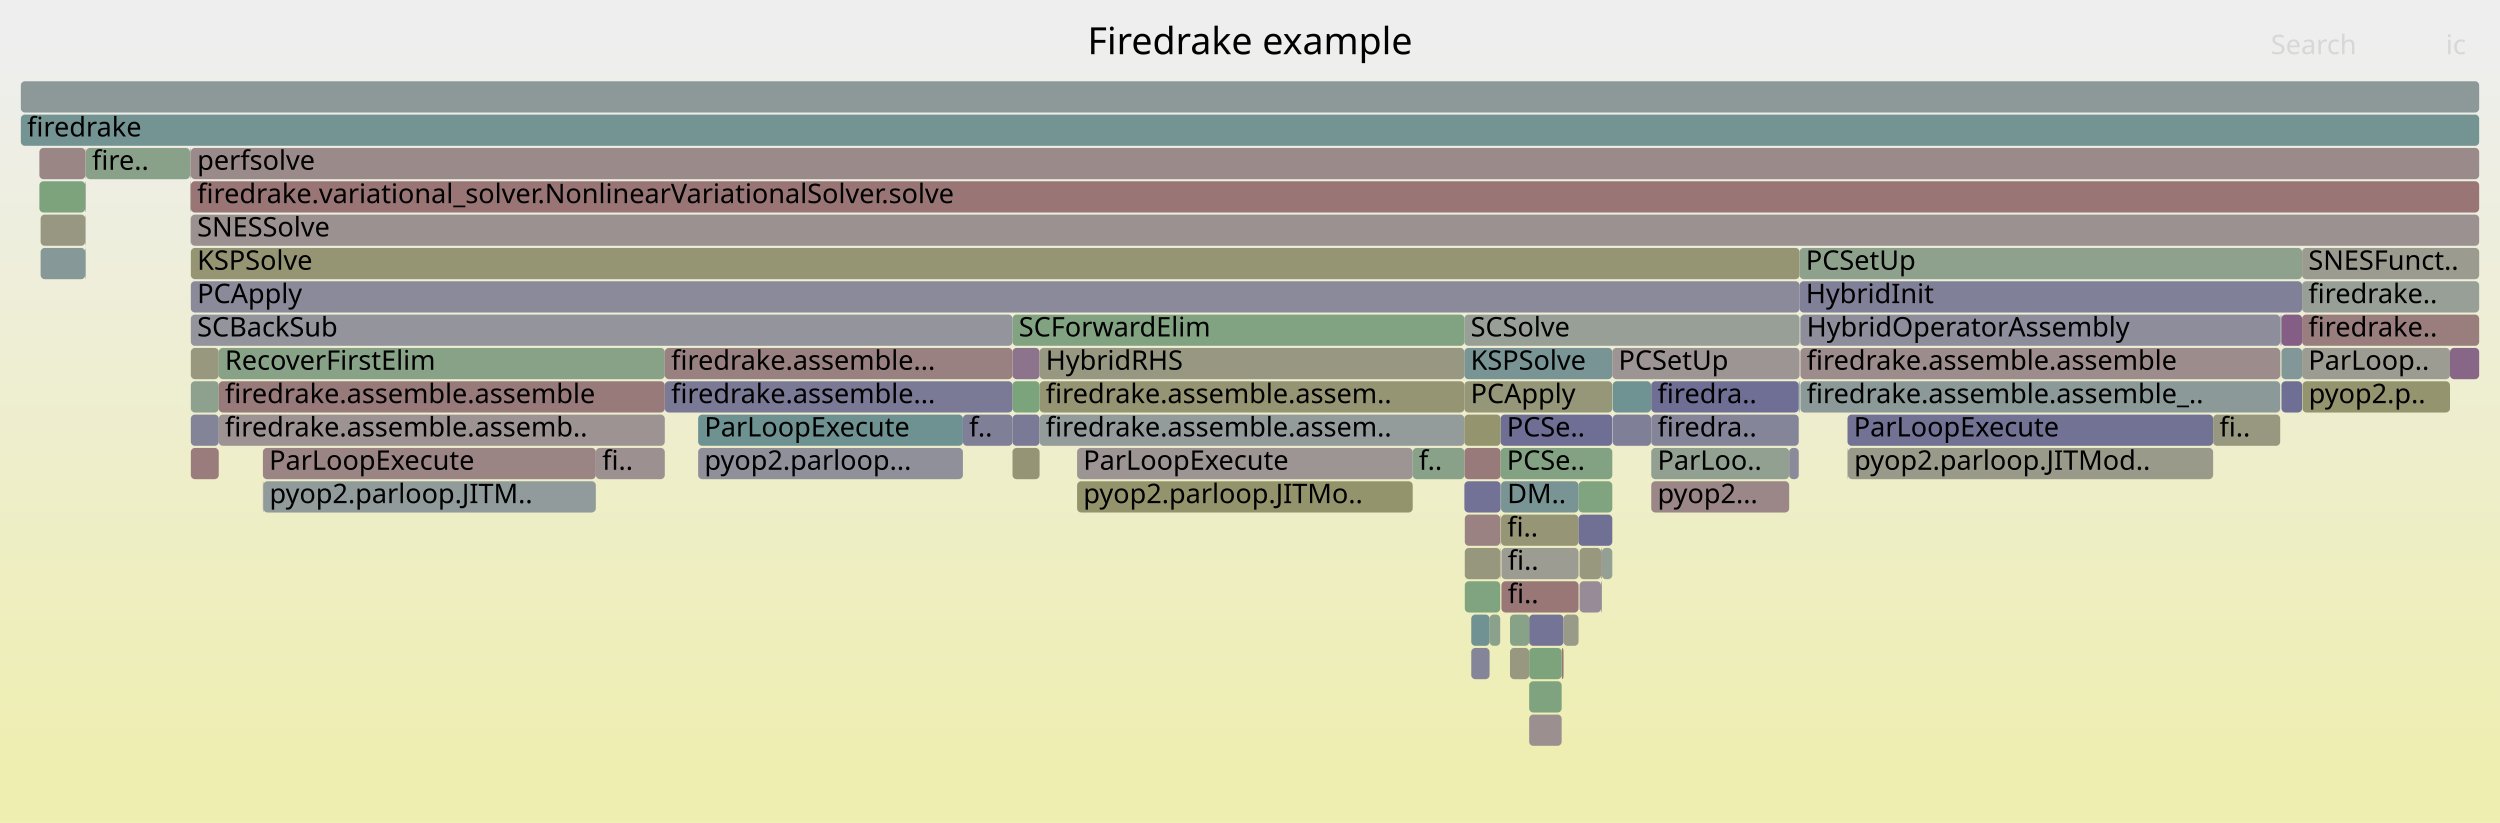
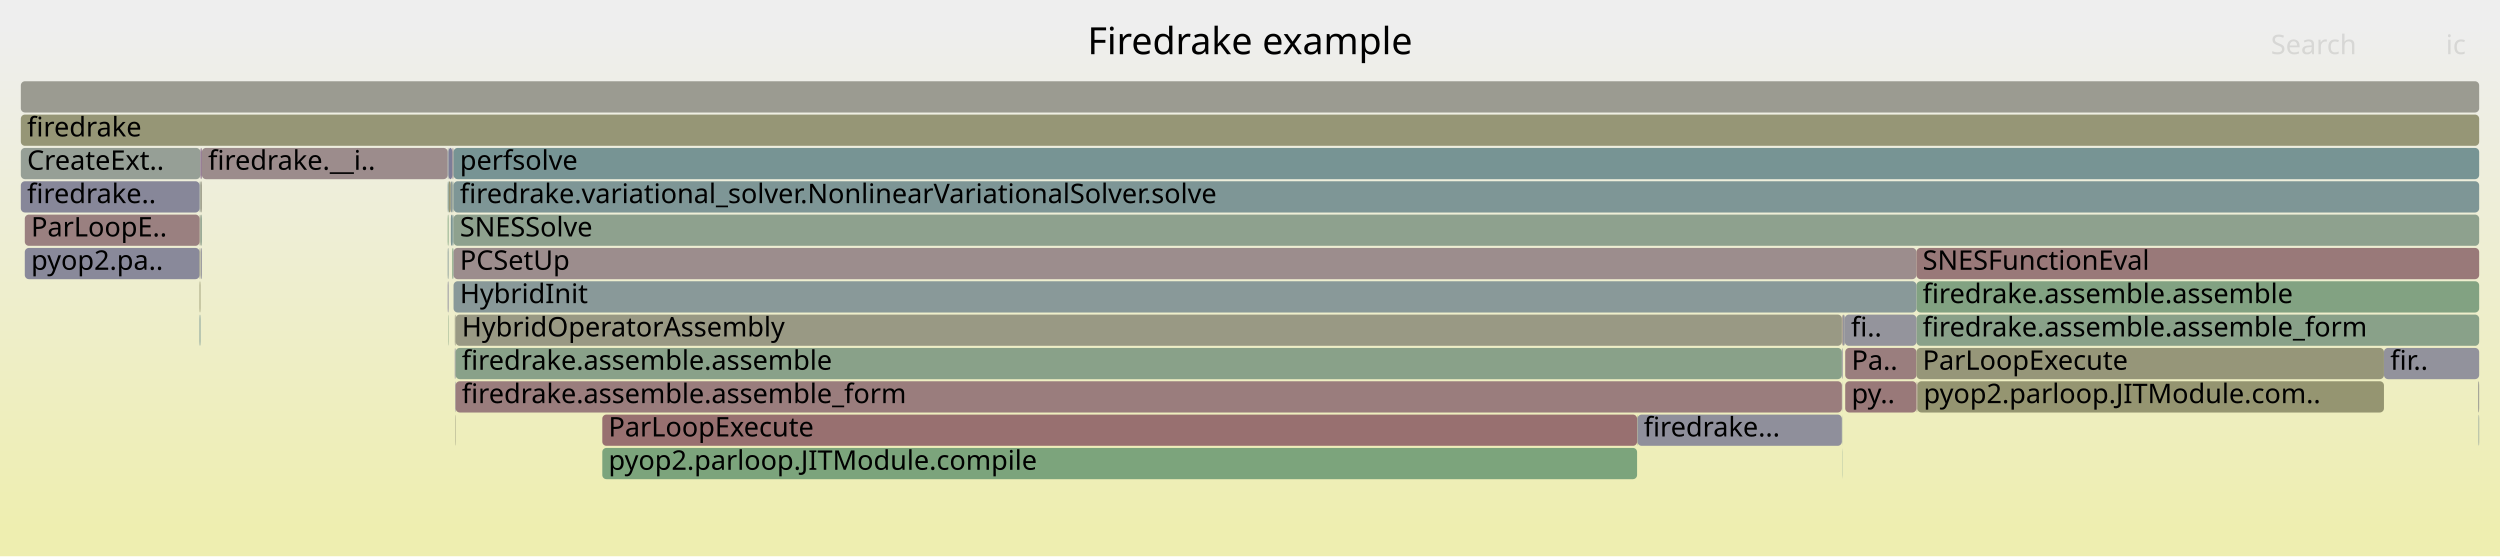
- <svg xmlns="http://www.w3.org/2000/svg" version="1.1" width="1200" height="395" viewBox="0 0 1200 395">
+ <svg xmlns="http://www.w3.org/2000/svg" version="1.1" width="1200" height="267" viewBox="0 0 1200 267">
  <defs>
    <linearGradient id="background" y1="0" y2="1" x1="0" x2="0">
      <stop stop-color="#eeeeee" offset="5%" />
      <stop stop-color="#eeeeb0" offset="95%" />
    </linearGradient>
  </defs>
  <style type="text/css">
	text { font-family:Verdana; font-size:13px; fill:rgb(0,0,0); }
	#search, #ignorecase { opacity:0.1; cursor:pointer; }
	#search:hover, #search.show, #ignorecase:hover, #ignorecase.show { opacity:1; }
	#subtitle { text-anchor:middle; font-color:rgb(160,160,160); }
	#title { text-anchor:middle; font-size:18px}
	#unzoom { cursor:pointer; }
	#frames &gt; *:hover { stroke:black; stroke-width:0.5; cursor:pointer; }
	.hide { display:none; }
	.parent { opacity:0.5; }
</style>
-   <rect x="0.0" y="0" width="1200.0" height="395.0" fill="url(#background)" />
+   <rect x="0.0" y="0" width="1200.0" height="267.0" fill="url(#background)" />
  <text id="title" x="600.00" y="26">Firedrake example</text>
-   <text id="details" x="10.00" y="377"> </text>
+   <text id="details" x="10.00" y="249"> </text>
  <text id="unzoom" x="10.00" y="26" class="hide">Reset Zoom</text>
  <text id="search" x="1090.00" y="26">Search</text>
  <text id="ignorecase" x="1174.00" y="26">ic</text>
-   <text id="matched" x="1090.00" y="377"> </text>
+   <text id="matched" x="1090.00" y="249"> </text>
  <g id="frames">
    <g>
-       <rect x="486.0" y="167" width="13.0" height="15.0" fill="rgb(141.429,115.537,141.429)" rx="2" ry="2" />
-       <text x="489.02" y="177.5" />
-     </g>
-     <g>
-       <rect x="1105.0" y="135" width="85.0" height="15.0" fill="rgb(150.584,159.207,150.584)" rx="2" ry="2" />
-       <text x="1108.02" y="145.5">firedrake..</text>
-     </g>
-     <g>
-       <rect x="499.0" y="167" width="203.9" height="15.0" fill="rgb(152.211,152.211,129.944)" rx="2" ry="2" />
-       <text x="501.96" y="177.5">HybridRHS</text>
-     </g>
-     <g>
-       <rect x="864.2" y="183" width="230.3" height="15.0" fill="rgb(140.145,153.371,153.371)" rx="2" ry="2" />
-       <text x="867.19" y="193.5">firedrake.assemble.assemble_..</text>
-     </g>
-     <g>
-       <rect x="40.9" y="87" width="0.1" height="15.0" fill="rgb(151.93,151.93,128.582)" rx="2" ry="2" />
-       <text x="43.89" y="97.5" />
-     </g>
-     <g>
-       <rect x="499.0" y="183" width="203.9" height="15.0" fill="rgb(149.049,149.049,114.623)" rx="2" ry="2" />
-       <text x="501.96" y="193.5">firedrake.assemble.assem..</text>
-     </g>
-     <g>
-       <rect x="41.0" y="71" width="0.2" height="15.0" fill="rgb(148.662,148.662,112.746)" rx="2" ry="2" />
-       <text x="44.01" y="81.5" />
-     </g>
-     <g>
-       <rect x="720.5" y="247" width="37.2" height="15.0" fill="rgb(149.911,149.911,118.799)" rx="2" ry="2" />
-       <text x="723.47" y="257.5">fi..</text>
-     </g>
-     <g>
-       <rect x="886.8" y="215" width="0.2" height="15.0" fill="rgb(142.888,142.888,155.075)" rx="2" ry="2" />
-       <text x="889.81" y="225.5" />
-     </g>
-     <g>
-       <rect x="91.2" y="71" width="0.3" height="15.0" fill="rgb(145.287,160.07,145.287)" rx="2" ry="2" />
-       <text x="94.21" y="81.5" />
-     </g>
-     <g>
-       <rect x="702.9" y="183" width="71.0" height="15.0" fill="rgb(150.337,150.337,120.862)" rx="2" ry="2" />
-       <text x="705.89" y="193.5">PCApply</text>
-     </g>
-     <g>
-       <rect x="91.6" y="183" width="13.4" height="15.0" fill="rgb(142.422,160.536,142.422)" rx="2" ry="2" />
-       <text x="94.65" y="193.5" />
-     </g>
-     <g>
-       <rect x="1094.5" y="151" width="0.2" height="15.0" fill="rgb(145.931,145.931,155.664)" rx="2" ry="2" />
-       <text x="1097.54" y="161.5" />
-     </g>
-     <g>
-       <rect x="720.7" y="263" width="37.0" height="15.0" fill="rgb(155.505,155.505,145.91)" rx="2" ry="2" />
-       <text x="723.72" y="273.5">fi..</text>
-     </g>
-     <g>
-       <rect x="105.0" y="167" width="214.1" height="15.0" fill="rgb(134.599,161.81,134.599)" rx="2" ry="2" />
-       <text x="107.97" y="177.5">RecoverFirstElim</text>
-     </g>
-     <g>
-       <rect x="486.0" y="183" width="13.0" height="15.0" fill="rgb(124.066,163.524,124.066)" rx="2" ry="2" />
-       <text x="489.02" y="193.5" />
-     </g>
-     <g>
-       <rect x="91.6" y="119" width="772.2" height="15.0" fill="rgb(149.371,149.371,116.182)" rx="2" ry="2" />
-       <text x="94.65" y="129.5">KSPSolve</text>
-     </g>
-     <g>
-       <rect x="887.0" y="215" width="175.3" height="15.0" fill="rgb(154.06,154.06,138.906)" rx="2" ry="2" />
-       <text x="889.99" y="225.5">pyop2.parloop.JITMod..</text>
-     </g>
-     <g>
-       <rect x="768.9" y="263" width="5.0" height="15.0" fill="rgb(146.682,159.842,146.682)" rx="2" ry="2" />
-       <text x="771.89" y="273.5" />
-     </g>
-     <g>
-       <rect x="720.1" y="247" width="0.2" height="15.0" fill="rgb(147.845,147.845,108.786)" rx="2" ry="2" />
-       <text x="723.11" y="257.5" />
-     </g>
-     <g>
-       <rect x="774.1" y="199" width="18.4" height="15.0" fill="rgb(127.417,127.417,152.081)" rx="2" ry="2" />
-       <text x="777.05" y="209.5" />
-     </g>
-     <g>
-       <rect x="720.1" y="263" width="0.2" height="15.0" fill="rgb(146.056,146.056,155.688)" rx="2" ry="2" />
-       <text x="723.11" y="273.5" />
-     </g>
-     <g>
-       <rect x="749.6" y="311" width="0.9" height="15.0" fill="rgb(152.556,116.26,116.26)" rx="2" ry="2" />
-       <text x="752.59" y="321.5" />
-     </g>
-     <g>
-       <rect x="703.1" y="279" width="17.0" height="15.0" fill="rgb(127.701,162.932,127.701)" rx="2" ry="2" />
-       <text x="706.05" y="289.5" />
-     </g>
-     <g>
-       <rect x="91.2" y="87" width="0.2" height="15.0" fill="rgb(156.35,145.351,145.351)" rx="2" ry="2" />
-       <text x="94.21" y="97.5" />
-     </g>
-     <g>
-       <rect x="768.5" y="279" width="0.4" height="15.0" fill="rgb(138.787,138.787,154.281)" rx="2" ry="2" />
-       <text x="771.48" y="289.5" />
-     </g>
-     <g>
-       <rect x="734.0" y="295" width="16.5" height="15.0" fill="rgb(115.553,115.553,149.785)" rx="2" ry="2" />
-       <text x="736.95" y="305.5" />
-     </g>
-     <g>
-       <rect x="10.0" y="39" width="1180.0" height="15.0" fill="rgb(140.636,153.498,153.498)" rx="2" ry="2" />
+       <rect x="95.8" y="103" width="0.4" height="15.0" fill="rgb(150.816,150.816,123.185)" rx="2" ry="2" />
+       <text x="98.83" y="113.5" />
+     </g>
+     <g>
+       <rect x="10.0" y="55" width="1180.0" height="15.0" fill="rgb(149.692,149.692,117.738)" rx="2" ry="2" />
+       <text x="13.00" y="65.5">firedrake</text>
+     </g>
+     <g>
+       <rect x="216.4" y="103" width="0.7" height="15.0" fill="rgb(124.074,149.204,149.204)" rx="2" ry="2" />
+       <text x="219.36" y="113.5" />
+     </g>
+     <g>
+       <rect x="289.1" y="199" width="496.7" height="15.0" fill="rgb(152.061,112.466,112.466)" rx="2" ry="2" />
+       <text x="292.07" y="209.5">ParLoopExecute</text>
+     </g>
+     <g>
+       <rect x="217.1" y="71" width="0.6" height="15.0" fill="rgb(155.464,138.561,138.561)" rx="2" ry="2" />
+       <text x="220.12" y="81.5" />
+     </g>
+     <g>
+       <rect x="885.7" y="167" width="34.2" height="15.0" fill="rgb(153.891,126.496,126.496)" rx="2" ry="2" />
+       <text x="888.73" y="177.5">Pa..</text>
+     </g>
+     <g>
+       <rect x="11.9" y="119" width="83.9" height="15.0" fill="rgb(137.276,137.276,153.989)" rx="2" ry="2" />
+       <text x="14.92" y="129.5">pyop2.pa..</text>
+     </g>
+     <g>
+       <rect x="218.3" y="167" width="0.2" height="15.0" fill="rgb(131.024,131.024,152.779)" rx="2" ry="2" />
+       <text x="221.30" y="177.5" />
+     </g>
+     <g>
+       <rect x="11.9" y="103" width="83.9" height="15.0" fill="rgb(154.097,128.076,128.076)" rx="2" ry="2" />
+       <text x="14.92" y="113.5">ParLoopE..</text>
+     </g>
+     <g>
+       <rect x="95.8" y="87" width="0.4" height="15.0" fill="rgb(145.49,160.036,145.49)" rx="2" ry="2" />
+       <text x="98.83" y="97.5" />
+     </g>
+     <g>
+       <rect x="217.1" y="103" width="0.6" height="15.0" fill="rgb(121.487,148.534,148.534)" rx="2" ry="2" />
+       <text x="220.12" y="113.5" />
+     </g>
+     <g>
+       <rect x="10.0" y="71" width="86.2" height="15.0" fill="rgb(150.336,159.248,150.336)" rx="2" ry="2" />
+       <text x="13.00" y="81.5">CreateExt..</text>
+     </g>
+     <g>
+       <rect x="919.9" y="151" width="270.1" height="15.0" fill="rgb(137.497,161.338,137.497)" rx="2" ry="2" />
+       <text x="922.86" y="161.5">firedrake.assemble.assemble_form</text>
+     </g>
+     <g>
+       <rect x="215.3" y="87" width="1.1" height="15.0" fill="rgb(149.338,149.338,116.021)" rx="2" ry="2" />
+       <text x="218.33" y="97.5" />
+     </g>
+     <g>
+       <rect x="96.2" y="103" width="0.7" height="15.0" fill="rgb(142.148,160.581,142.148)" rx="2" ry="2" />
+       <text x="99.17" y="113.5" />
+     </g>
+     <g>
+       <rect x="217.1" y="87" width="0.6" height="15.0" fill="rgb(146.442,159.881,146.442)" rx="2" ry="2" />
+       <text x="220.12" y="97.5" />
+     </g>
+     <g>
+       <rect x="920.3" y="183" width="224.0" height="15.0" fill="rgb(148.769,148.769,113.266)" rx="2" ry="2" />
+       <text x="923.29" y="193.5">pyop2.parloop.JITModule.com..</text>
+     </g>
+     <g>
+       <rect x="217.7" y="119" width="702.2" height="15.0" fill="rgb(155.781,140.988,140.988)" rx="2" ry="2" />
+       <text x="220.73" y="129.5">PCSetUp</text>
+     </g>
+     <g>
+       <rect x="919.9" y="135" width="270.1" height="15.0" fill="rgb(130.377,162.497,130.377)" rx="2" ry="2" />
+       <text x="922.86" y="145.5">firedrake.assemble.assemble</text>
+     </g>
+     <g>
+       <rect x="885.7" y="183" width="34.2" height="15.0" fill="rgb(153.201,121.209,121.209)" rx="2" ry="2" />
+       <text x="888.73" y="193.5">py..</text>
+     </g>
+     <g>
+       <rect x="884.4" y="167" width="0.1" height="15.0" fill="rgb(146.171,127.688,146.171)" rx="2" ry="2" />
+       <text x="887.42" y="177.5" />
+     </g>
+     <g>
+       <rect x="10.0" y="87" width="85.8" height="15.0" fill="rgb(134.536,134.536,153.459)" rx="2" ry="2" />
+       <text x="13.00" y="97.5">firedrake..</text>
+     </g>
+     <g>
+       <rect x="785.8" y="199" width="0.2" height="15.0" fill="rgb(149.524,149.524,116.922)" rx="2" ry="2" />
+       <text x="788.85" y="209.5" />
+     </g>
+     <g>
+       <rect x="218.5" y="167" width="0.2" height="15.0" fill="rgb(128.932,128.932,152.374)" rx="2" ry="2" />
+       <text x="221.46" y="177.5" />
+     </g>
+     <g>
+       <rect x="218.7" y="167" width="665.4" height="15.0" fill="rgb(136.654,161.475,136.654)" rx="2" ry="2" />
+       <text x="221.67" y="177.5">firedrake.assemble.assemble</text>
+     </g>
+     <g>
+       <rect x="214.9" y="119" width="0.4" height="15.0" fill="rgb(131.775,151.201,151.201)" rx="2" ry="2" />
+       <text x="217.94" y="129.5" />
+     </g>
+     <g>
+       <rect x="96.9" y="71" width="118.0" height="15.0" fill="rgb(155.615,139.713,139.713)" rx="2" ry="2" />
+       <text x="99.89" y="81.5">firedrake.__i..</text>
+     </g>
+     <g>
+       <rect x="214.9" y="87" width="0.4" height="15.0" fill="rgb(116.254,147.177,147.177)" rx="2" ry="2" />
+       <text x="217.94" y="97.5" />
+     </g>
+     <g>
+       <rect x="10.0" y="39" width="1180.0" height="15.0" fill="rgb(155.303,155.303,144.928)" rx="2" ry="2" />
      <text x="13.00" y="49.5" />
    </g>
    <g>
-       <rect x="1105.0" y="151" width="85.0" height="15.0" fill="rgb(153.85,126.184,126.184)" rx="2" ry="2" />
-       <text x="1108.02" y="161.5">firedrake..</text>
-     </g>
-     <g>
-       <rect x="734.0" y="343" width="15.6" height="15.0" fill="rgb(156.066,143.172,143.172)" rx="2" ry="2" />
-       <text x="736.95" y="353.5" />
-     </g>
-     <g>
-       <rect x="702.9" y="151" width="160.9" height="15.0" fill="rgb(151.069,159.128,151.069)" rx="2" ry="2" />
-       <text x="705.89" y="161.5">SCSolve</text>
-     </g>
-     <g>
-       <rect x="792.6" y="199" width="70.8" height="15.0" fill="rgb(132.974,132.974,153.156)" rx="2" ry="2" />
-       <text x="795.61" y="209.5">firedra..</text>
-     </g>
-     <g>
-       <rect x="41.0" y="87" width="0.2" height="15.0" fill="rgb(115.353,115.353,149.746)" rx="2" ry="2" />
-       <text x="44.01" y="97.5" />
-     </g>
-     <g>
-       <rect x="1105.0" y="167" width="71.0" height="15.0" fill="rgb(155.509,155.509,145.927)" rx="2" ry="2" />
-       <text x="1108.02" y="177.5">ParLoop..</text>
-     </g>
-     <g>
-       <rect x="41.0" y="103" width="0.2" height="15.0" fill="rgb(143.998,160.279,143.998)" rx="2" ry="2" />
-       <text x="44.01" y="113.5" />
-     </g>
-     <g>
-       <rect x="734.0" y="327" width="15.6" height="15.0" fill="rgb(126.441,163.138,126.441)" rx="2" ry="2" />
-       <text x="736.95" y="337.5" />
-     </g>
-     <g>
-       <rect x="886.8" y="199" width="175.5" height="15.0" fill="rgb(113.617,113.617,149.41)" rx="2" ry="2" />
-       <text x="889.81" y="209.5">ParLoopExecute</text>
-     </g>
-     <g>
-       <rect x="18.9" y="87" width="22.0" height="15.0" fill="rgb(124.25,163.494,124.25)" rx="2" ry="2" />
-       <text x="21.90" y="97.5" />
-     </g>
-     <g>
-       <rect x="703.1" y="263" width="17.0" height="15.0" fill="rgb(151.209,151.209,125.091)" rx="2" ry="2" />
-       <text x="706.05" y="273.5" />
-     </g>
-     <g>
-       <rect x="10.0" y="55" width="1180.0" height="15.0" fill="rgb(115.553,146.995,146.995)" rx="2" ry="2" />
-       <text x="13.00" y="65.5">firedrake</text>
-     </g>
-     <g>
-       <rect x="41.2" y="71" width="50.0" height="15.0" fill="rgb(137.369,161.359,137.369)" rx="2" ry="2" />
-       <text x="44.18" y="81.5">fire..</text>
-     </g>
-     <g>
-       <rect x="1105.2" y="183" width="70.8" height="15.0" fill="rgb(148.175,148.175,110.386)" rx="2" ry="2" />
-       <text x="1108.16" y="193.5">pyop2.p..</text>
-     </g>
-     <g>
-       <rect x="91.4" y="87" width="0.1" height="15.0" fill="rgb(147.948,147.948,109.286)" rx="2" ry="2" />
-       <text x="94.37" y="97.5" />
-     </g>
-     <g>
-       <rect x="19.5" y="103" width="21.4" height="15.0" fill="rgb(152.202,152.202,129.903)" rx="2" ry="2" />
-       <text x="22.48" y="113.5" />
-     </g>
-     <g>
-       <rect x="517.0" y="215" width="161.1" height="15.0" fill="rgb(156.695,147.998,147.998)" rx="2" ry="2" />
-       <text x="519.98" y="225.5">ParLoopExecute</text>
-     </g>
-     <g>
-       <rect x="91.6" y="87" width="1098.4" height="15.0" fill="rgb(152.597,116.574,116.574)" rx="2" ry="2" />
-       <text x="94.65" y="97.5">firedrake.variational_solver.NonlinearVariationalSolver.solve</text>
-     </g>
-     <g>
-       <rect x="1062.3" y="199" width="32.2" height="15.0" fill="rgb(151.74,151.74,127.664)" rx="2" ry="2" />
-       <text x="1065.35" y="209.5">fi..</text>
-     </g>
-     <g>
-       <rect x="91.4" y="103" width="0.1" height="15.0" fill="rgb(155.03,135.23,135.23)" rx="2" ry="2" />
-       <text x="94.37" y="113.5" />
-     </g>
-     <g>
-       <rect x="1176.0" y="167" width="14.0" height="15.0" fill="rgb(136.102,101.886,136.102)" rx="2" ry="2" />
-       <text x="1179.02" y="177.5" />
-     </g>
-     <g>
-       <rect x="19.5" y="119" width="21.4" height="15.0" fill="rgb(135.399,152.14,152.14)" rx="2" ry="2" />
-       <text x="22.48" y="129.5" />
-     </g>
-     <g>
-       <rect x="486.0" y="215" width="13.0" height="15.0" fill="rgb(149.49,149.49,116.76)" rx="2" ry="2" />
-       <text x="489.02" y="225.5" />
-     </g>
-     <g>
-       <rect x="286.0" y="215" width="33.1" height="15.0" fill="rgb(156.172,143.987,143.987)" rx="2" ry="2" />
-       <text x="289.05" y="225.5">fi..</text>
-     </g>
-     <g>
-       <rect x="91.6" y="135" width="772.2" height="15.0" fill="rgb(138.337,138.337,154.194)" rx="2" ry="2" />
-       <text x="94.65" y="145.5">PCApply</text>
-     </g>
-     <g>
-       <rect x="105.0" y="199" width="214.1" height="15.0" fill="rgb(156.592,147.209,147.209)" rx="2" ry="2" />
-       <text x="107.97" y="209.5">firedrake.assemble.assemb..</text>
-     </g>
-     <g>
-       <rect x="715.0" y="295" width="5.1" height="15.0" fill="rgb(139.939,160.94,139.939)" rx="2" ry="2" />
-       <text x="718.04" y="305.5" />
-     </g>
-     <g>
-       <rect x="720.3" y="199" width="53.6" height="15.0" fill="rgb(111.48,111.48,148.996)" rx="2" ry="2" />
-       <text x="723.26" y="209.5">PCSe..</text>
-     </g>
-     <g>
-       <rect x="864.1" y="151" width="0.1" height="15.0" fill="rgb(143.991,143.991,155.289)" rx="2" ry="2" />
-       <text x="867.06" y="161.5" />
-     </g>
-     <g>
-       <rect x="319.1" y="183" width="166.9" height="15.0" fill="rgb(122.246,122.246,151.08)" rx="2" ry="2" />
-       <text x="322.14" y="193.5">firedrake.assemble...</text>
-     </g>
-     <g>
-       <rect x="768.5" y="263" width="0.4" height="15.0" fill="rgb(155.571,139.377,139.377)" rx="2" ry="2" />
-       <text x="771.48" y="273.5" />
-     </g>
-     <g>
-       <rect x="750.5" y="295" width="7.2" height="15.0" fill="rgb(153.653,153.653,136.936)" rx="2" ry="2" />
-       <text x="753.46" y="305.5" />
-     </g>
-     <g>
-       <rect x="1094.7" y="151" width="0.1" height="15.0" fill="rgb(156.326,145.166,145.166)" rx="2" ry="2" />
-       <text x="1097.66" y="161.5" />
-     </g>
-     <g>
-       <rect x="757.7" y="231" width="16.2" height="15.0" fill="rgb(128.235,162.846,128.235)" rx="2" ry="2" />
-       <text x="760.74" y="241.5" />
-     </g>
-     <g>
-       <rect x="706.2" y="311" width="8.8" height="15.0" fill="rgb(133.235,133.235,153.207)" rx="2" ry="2" />
-       <text x="709.20" y="321.5" />
-     </g>
-     <g>
-       <rect x="486.0" y="199" width="13.0" height="15.0" fill="rgb(122.392,122.392,151.108)" rx="2" ry="2" />
-       <text x="489.02" y="209.5" />
-     </g>
-     <g>
-       <rect x="18.9" y="71" width="22.1" height="15.0" fill="rgb(154.819,133.612,133.612)" rx="2" ry="2" />
-       <text x="21.90" y="81.5" />
-     </g>
-     <g>
-       <rect x="792.6" y="215" width="66.2" height="15.0" fill="rgb(146.155,159.928,146.155)" rx="2" ry="2" />
-       <text x="795.61" y="225.5">ParLoo..</text>
-     </g>
-     <g>
-       <rect x="1095.1" y="167" width="9.9" height="15.0" fill="rgb(129.971,150.733,150.733)" rx="2" ry="2" />
-       <text x="1098.10" y="177.5" />
-     </g>
-     <g>
-       <rect x="335.1" y="199" width="127.1" height="15.0" fill="rgb(110.109,145.584,145.584)" rx="2" ry="2" />
-       <text x="338.12" y="209.5">ParLoopExecute</text>
-     </g>
-     <g>
-       <rect x="792.6" y="231" width="66.2" height="15.0" fill="rgb(155.062,135.476,135.476)" rx="2" ry="2" />
-       <text x="795.61" y="241.5">pyop2...</text>
-     </g>
-     <g>
-       <rect x="702.9" y="167" width="71.0" height="15.0" fill="rgb(119.952,148.136,148.136)" rx="2" ry="2" />
-       <text x="705.89" y="177.5">KSPSolve</text>
-     </g>
-     <g>
-       <rect x="702.9" y="231" width="17.4" height="15.0" fill="rgb(114.355,114.355,149.553)" rx="2" ry="2" />
-       <text x="705.89" y="241.5" />
-     </g>
-     <g>
-       <rect x="757.7" y="247" width="16.2" height="15.0" fill="rgb(112.179,112.179,149.131)" rx="2" ry="2" />
-       <text x="760.74" y="257.5" />
-     </g>
-     <g>
-       <rect x="863.4" y="183" width="0.4" height="15.0" fill="rgb(109.381,145.395,145.395)" rx="2" ry="2" />
-       <text x="866.41" y="193.5" />
-     </g>
-     <g>
-       <rect x="720.5" y="231" width="37.2" height="15.0" fill="rgb(120.756,148.344,148.344)" rx="2" ry="2" />
-       <text x="723.47" y="241.5">DM..</text>
-     </g>
-     <g>
-       <rect x="864.2" y="151" width="230.3" height="15.0" fill="rgb(141.093,141.093,154.728)" rx="2" ry="2" />
-       <text x="867.19" y="161.5">HybridOperatorAssembly</text>
-     </g>
-     <g>
-       <rect x="1094.8" y="151" width="0.3" height="15.0" fill="rgb(104.566,144.147,144.147)" rx="2" ry="2" />
-       <text x="1097.80" y="161.5" />
-     </g>
-     <g>
-       <rect x="702.9" y="215" width="17.4" height="15.0" fill="rgb(153.26,121.662,121.662)" rx="2" ry="2" />
-       <text x="705.89" y="225.5" />
-     </g>
-     <g>
-       <rect x="792.6" y="183" width="70.8" height="15.0" fill="rgb(111.381,111.381,148.977)" rx="2" ry="2" />
-       <text x="795.61" y="193.5">firedra..</text>
-     </g>
-     <g>
-       <rect x="126.2" y="231" width="0.2" height="15.0" fill="rgb(132.856,93.568,132.856)" rx="2" ry="2" />
-       <text x="129.19" y="241.5" />
-     </g>
-     <g>
-       <rect x="703.1" y="247" width="17.0" height="15.0" fill="rgb(154.315,129.746,129.746)" rx="2" ry="2" />
-       <text x="706.05" y="257.5" />
-     </g>
-     <g>
-       <rect x="858.8" y="215" width="4.6" height="15.0" fill="rgb(137.781,137.781,154.087)" rx="2" ry="2" />
-       <text x="861.76" y="225.5" />
-     </g>
-     <g>
-       <rect x="706.2" y="295" width="8.8" height="15.0" fill="rgb(111.584,145.966,145.966)" rx="2" ry="2" />
-       <text x="709.20" y="305.5" />
-     </g>
-     <g>
-       <rect x="126.2" y="215" width="159.8" height="15.0" fill="rgb(154.653,132.342,132.342)" rx="2" ry="2" />
-       <text x="129.19" y="225.5">ParLoopExecute</text>
-     </g>
-     <g>
-       <rect x="91.6" y="71" width="1098.4" height="15.0" fill="rgb(155.411,138.149,138.149)" rx="2" ry="2" />
-       <text x="94.65" y="81.5">perfsolve</text>
-     </g>
-     <g>
-       <rect x="758.2" y="279" width="10.3" height="15.0" fill="rgb(150.425,138.59,150.425)" rx="2" ry="2" />
-       <text x="761.20" y="289.5" />
-     </g>
-     <g>
-       <rect x="517.0" y="231" width="161.1" height="15.0" fill="rgb(147.698,147.698,108.074)" rx="2" ry="2" />
-       <text x="519.98" y="241.5">pyop2.parloop.JITMo..</text>
-     </g>
-     <g>
-       <rect x="724.8" y="295" width="9.2" height="15.0" fill="rgb(135.07,161.733,135.07)" rx="2" ry="2" />
-       <text x="727.80" y="305.5" />
-     </g>
-     <g>
-       <rect x="720.7" y="279" width="37.0" height="15.0" fill="rgb(152.927,119.106,119.106)" rx="2" ry="2" />
-       <text x="723.72" y="289.5">fi..</text>
-     </g>
-     <g>
-       <rect x="720.3" y="215" width="53.6" height="15.0" fill="rgb(130.881,162.415,130.881)" rx="2" ry="2" />
-       <text x="723.26" y="225.5">PCSe..</text>
-     </g>
-     <g>
-       <rect x="91.6" y="103" width="1098.4" height="15.0" fill="rgb(156.357,145.402,145.402)" rx="2" ry="2" />
-       <text x="94.65" y="113.5">SNESSolve</text>
-     </g>
-     <g>
-       <rect x="91.6" y="199" width="13.4" height="15.0" fill="rgb(132.31,132.31,153.028)" rx="2" ry="2" />
-       <text x="94.65" y="209.5" />
-     </g>
-     <g>
-       <rect x="499.0" y="199" width="203.9" height="15.0" fill="rgb(146.982,155.144,155.144)" rx="2" ry="2" />
-       <text x="501.96" y="209.5">firedrake.assemble.assem..</text>
-     </g>
-     <g>
-       <rect x="40.9" y="119" width="0.1" height="15.0" fill="rgb(133.037,133.037,153.168)" rx="2" ry="2" />
-       <text x="43.89" y="129.5" />
-     </g>
-     <g>
-       <rect x="126.4" y="231" width="159.6" height="15.0" fill="rgb(145.674,154.804,154.804)" rx="2" ry="2" />
-       <text x="129.35" y="241.5">pyop2.parloop.JITM..</text>
-     </g>
-     <g>
-       <rect x="335.1" y="215" width="127.1" height="15.0" fill="rgb(144.132,144.132,155.316)" rx="2" ry="2" />
-       <text x="338.12" y="225.5">pyop2.parloop...</text>
-     </g>
-     <g>
-       <rect x="863.8" y="135" width="241.2" height="15.0" fill="rgb(127.927,127.927,152.179)" rx="2" ry="2" />
-       <text x="866.80" y="145.5">HybridInit</text>
-     </g>
-     <g>
-       <rect x="319.1" y="167" width="166.9" height="15.0" fill="rgb(154.266,129.374,129.374)" rx="2" ry="2" />
-       <text x="322.14" y="177.5">firedrake.assemble...</text>
-     </g>
-     <g>
-       <rect x="462.2" y="199" width="23.8" height="15.0" fill="rgb(126.55,126.55,151.913)" rx="2" ry="2" />
-       <text x="465.18" y="209.5">f..</text>
-     </g>
-     <g>
-       <rect x="724.8" y="311" width="9.2" height="15.0" fill="rgb(152.087,152.087,129.346)" rx="2" ry="2" />
-       <text x="727.80" y="321.5" />
-     </g>
-     <g>
-       <rect x="678.1" y="215" width="24.8" height="15.0" fill="rgb(137.485,161.34,137.485)" rx="2" ry="2" />
-       <text x="681.06" y="225.5">f..</text>
-     </g>
-     <g>
-       <rect x="91.6" y="215" width="13.4" height="15.0" fill="rgb(153.615,124.379,124.379)" rx="2" ry="2" />
-       <text x="94.65" y="225.5" />
-     </g>
-     <g>
-       <rect x="758.2" y="263" width="10.3" height="15.0" fill="rgb(151.537,151.537,126.679)" rx="2" ry="2" />
-       <text x="761.20" y="273.5" />
-     </g>
-     <g>
-       <rect x="41.0" y="119" width="0.2" height="15.0" fill="rgb(113.195,146.384,146.384)" rx="2" ry="2" />
-       <text x="44.01" y="129.5" />
-     </g>
-     <g>
-       <rect x="1094.7" y="167" width="0.1" height="15.0" fill="rgb(134.666,161.799,134.666)" rx="2" ry="2" />
-       <text x="1097.66" y="177.5" />
-     </g>
-     <g>
-       <rect x="486.0" y="151" width="216.9" height="15.0" fill="rgb(129.711,162.605,129.711)" rx="2" ry="2" />
-       <text x="489.02" y="161.5">SCForwardElim</text>
-     </g>
-     <g>
-       <rect x="91.5" y="71" width="0.1" height="15.0" fill="rgb(152.564,116.324,116.324)" rx="2" ry="2" />
-       <text x="94.52" y="81.5" />
-     </g>
-     <g>
-       <rect x="773.9" y="167" width="89.9" height="15.0" fill="rgb(156.652,147.667,147.667)" rx="2" ry="2" />
-       <text x="776.89" y="177.5">PCSetUp</text>
-     </g>
-     <g>
-       <rect x="1105.0" y="119" width="85.0" height="15.0" fill="rgb(154.968,154.968,143.306)" rx="2" ry="2" />
-       <text x="1108.02" y="129.5">SNESFunct..</text>
-     </g>
-     <g>
-       <rect x="734.0" y="311" width="15.6" height="15.0" fill="rgb(124.501,163.453,124.501)" rx="2" ry="2" />
-       <text x="736.95" y="321.5" />
-     </g>
-     <g>
-       <rect x="792.5" y="183" width="0.1" height="15.0" fill="rgb(140.667,113.584,140.667)" rx="2" ry="2" />
-       <text x="795.47" y="193.5" />
-     </g>
-     <g>
-       <rect x="91.6" y="167" width="13.4" height="15.0" fill="rgb(151.677,151.677,127.356)" rx="2" ry="2" />
-       <text x="94.65" y="177.5" />
-     </g>
-     <g>
-       <rect x="105.0" y="183" width="214.1" height="15.0" fill="rgb(153.358,122.413,122.413)" rx="2" ry="2" />
-       <text x="107.97" y="193.5">firedrake.assemble.assemble</text>
-     </g>
-     <g>
-       <rect x="864.2" y="167" width="230.3" height="15.0" fill="rgb(155.589,139.518,139.518)" rx="2" ry="2" />
-       <text x="867.19" y="177.5">firedrake.assemble.assemble</text>
-     </g>
-     <g>
-       <rect x="863.8" y="119" width="241.2" height="15.0" fill="rgb(141.496,160.687,141.496)" rx="2" ry="2" />
-       <text x="866.80" y="129.5">PCSetUp</text>
-     </g>
-     <g>
-       <rect x="774.1" y="183" width="18.4" height="15.0" fill="rgb(111.287,145.889,145.889)" rx="2" ry="2" />
-       <text x="777.05" y="193.5" />
-     </g>
-     <g>
-       <rect x="1095.1" y="151" width="9.9" height="15.0" fill="rgb(132.911,93.71,132.911)" rx="2" ry="2" />
-       <text x="1098.10" y="161.5" />
-     </g>
-     <g>
-       <rect x="40.9" y="103" width="0.1" height="15.0" fill="rgb(144.054,160.27,144.054)" rx="2" ry="2" />
-       <text x="43.89" y="113.5" />
-     </g>
-     <g>
-       <rect x="702.9" y="199" width="17.4" height="15.0" fill="rgb(148.347,148.347,111.221)" rx="2" ry="2" />
-       <text x="705.89" y="209.5" />
-     </g>
-     <g>
-       <rect x="91.6" y="151" width="394.4" height="15.0" fill="rgb(147.955,147.955,156.056)" rx="2" ry="2" />
-       <text x="94.65" y="161.5">SCBackSub</text>
-     </g>
-     <g>
-       <rect x="1095.1" y="183" width="9.9" height="15.0" fill="rgb(110.674,110.674,148.84)" rx="2" ry="2" />
-       <text x="1098.10" y="193.5" />
+       <rect x="1144.3" y="167" width="45.7" height="15.0" fill="rgb(145.692,145.692,155.618)" rx="2" ry="2" />
+       <text x="1147.34" y="177.5">fir..</text>
+     </g>
+     <g>
+       <rect x="95.8" y="135" width="0.4" height="15.0" fill="rgb(148.516,148.516,112.04)" rx="2" ry="2" />
+       <text x="98.83" y="145.5" />
+     </g>
+     <g>
+       <rect x="218.3" y="151" width="0.4" height="15.0" fill="rgb(152.547,152.547,131.574)" rx="2" ry="2" />
+       <text x="221.30" y="161.5" />
+     </g>
+     <g>
+       <rect x="217.7" y="71" width="972.3" height="15.0" fill="rgb(118.508,147.761,147.761)" rx="2" ry="2" />
+       <text x="220.73" y="81.5">perfsolve</text>
+     </g>
+     <g>
+       <rect x="289.1" y="215" width="496.7" height="15.0" fill="rgb(123.607,163.599,123.607)" rx="2" ry="2" />
+       <text x="292.07" y="225.5">pyop2.parloop.JITModule.compile</text>
+     </g>
+     <g>
+       <rect x="217.5" y="119" width="0.2" height="15.0" fill="rgb(127.898,150.196,150.196)" rx="2" ry="2" />
+       <text x="220.48" y="129.5" />
+     </g>
+     <g>
+       <rect x="95.8" y="151" width="0.4" height="15.0" fill="rgb(112.44,146.188,146.188)" rx="2" ry="2" />
+       <text x="98.83" y="161.5" />
+     </g>
+     <g>
+       <rect x="95.8" y="119" width="0.4" height="15.0" fill="rgb(151.998,151.998,128.915)" rx="2" ry="2" />
+       <text x="98.83" y="129.5" />
+     </g>
+     <g>
+       <rect x="215.1" y="151" width="0.2" height="15.0" fill="rgb(131.921,162.245,131.921)" rx="2" ry="2" />
+       <text x="218.15" y="161.5" />
+     </g>
+     <g>
+       <rect x="884.1" y="151" width="0.3" height="15.0" fill="rgb(152.278,114.133,114.133)" rx="2" ry="2" />
+       <text x="887.13" y="161.5" />
+     </g>
+     <g>
+       <rect x="214.9" y="135" width="0.4" height="15.0" fill="rgb(132.633,132.633,153.09)" rx="2" ry="2" />
+       <text x="217.94" y="145.5" />
+     </g>
+     <g>
+       <rect x="217.7" y="135" width="702.2" height="15.0" fill="rgb(137.246,152.619,152.619)" rx="2" ry="2" />
+       <text x="220.73" y="145.5">HybridInit</text>
+     </g>
+     <g>
+       <rect x="884.4" y="215" width="0.1" height="15.0" fill="rgb(105.606,144.416,144.416)" rx="2" ry="2" />
+       <text x="887.42" y="225.5" />
+     </g>
+     <g>
+       <rect x="216.4" y="87" width="0.7" height="15.0" fill="rgb(140.152,153.373,153.373)" rx="2" ry="2" />
+       <text x="219.36" y="97.5" />
+     </g>
+     <g>
+       <rect x="96.2" y="71" width="0.7" height="15.0" fill="rgb(140.629,113.487,140.629)" rx="2" ry="2" />
+       <text x="99.17" y="81.5" />
+     </g>
+     <g>
+       <rect x="919.9" y="167" width="224.4" height="15.0" fill="rgb(150.289,150.289,120.631)" rx="2" ry="2" />
+       <text x="922.86" y="177.5">ParLoopExecute</text>
+     </g>
+     <g>
+       <rect x="919.9" y="119" width="270.1" height="15.0" fill="rgb(153.156,120.859,120.859)" rx="2" ry="2" />
+       <text x="922.86" y="129.5">SNESFunctionEval</text>
+     </g>
+     <g>
+       <rect x="214.9" y="103" width="0.4" height="15.0" fill="rgb(127.131,163.025,127.131)" rx="2" ry="2" />
+       <text x="217.94" y="113.5" />
+     </g>
+     <g>
+       <rect x="218.5" y="183" width="0.2" height="15.0" fill="rgb(117.382,117.382,150.138)" rx="2" ry="2" />
+       <text x="221.46" y="193.5" />
+     </g>
+     <g>
+       <rect x="214.9" y="71" width="0.4" height="15.0" fill="rgb(145.355,154.722,154.722)" rx="2" ry="2" />
+       <text x="217.94" y="81.5" />
+     </g>
+     <g>
+       <rect x="884.5" y="151" width="1.0" height="15.0" fill="rgb(147.624,147.624,155.992)" rx="2" ry="2" />
+       <text x="887.55" y="161.5" />
+     </g>
+     <g>
+       <rect x="217.7" y="87" width="972.3" height="15.0" fill="rgb(125.681,149.621,149.621)" rx="2" ry="2" />
+       <text x="220.73" y="97.5">firedrake.variational_solver.NonlinearVariationalSolver.solve</text>
+     </g>
+     <g>
+       <rect x="217.1" y="119" width="0.4" height="15.0" fill="rgb(128.149,162.859,128.149)" rx="2" ry="2" />
+       <text x="220.12" y="129.5" />
+     </g>
+     <g>
+       <rect x="884.4" y="199" width="0.1" height="15.0" fill="rgb(121.687,148.586,148.586)" rx="2" ry="2" />
+       <text x="887.42" y="209.5" />
+     </g>
+     <g>
+       <rect x="1189.5" y="183" width="0.5" height="15.0" fill="rgb(155.795,155.795,147.313)" rx="2" ry="2" />
+       <text x="1192.49" y="193.5" />
+     </g>
+     <g>
+       <rect x="885.5" y="151" width="34.4" height="15.0" fill="rgb(148.027,148.027,156.07)" rx="2" ry="2" />
+       <text x="888.46" y="161.5">fi..</text>
+     </g>
+     <g>
+       <rect x="96.2" y="87" width="0.7" height="15.0" fill="rgb(153.315,153.315,135.295)" rx="2" ry="2" />
+       <text x="99.17" y="97.5" />
+     </g>
+     <g>
+       <rect x="218.7" y="151" width="665.4" height="15.0" fill="rgb(152.535,152.535,131.515)" rx="2" ry="2" />
+       <text x="221.67" y="161.5">HybridOperatorAssembly</text>
+     </g>
+     <g>
+       <rect x="218.5" y="199" width="0.2" height="15.0" fill="rgb(151.159,151.159,124.847)" rx="2" ry="2" />
+       <text x="221.46" y="209.5" />
+     </g>
+     <g>
+       <rect x="218.7" y="183" width="665.4" height="15.0" fill="rgb(153.663,124.753,124.753)" rx="2" ry="2" />
+       <text x="221.67" y="193.5">firedrake.assemble.assemble_form</text>
+     </g>
+     <g>
+       <rect x="884.4" y="151" width="0.1" height="15.0" fill="rgb(151.619,151.619,127.076)" rx="2" ry="2" />
+       <text x="887.42" y="161.5" />
+     </g>
+     <g>
+       <rect x="884.4" y="183" width="0.1" height="15.0" fill="rgb(127.393,127.393,152.076)" rx="2" ry="2" />
+       <text x="887.42" y="193.5" />
+     </g>
+     <g>
+       <rect x="1189.7" y="199" width="0.3" height="15.0" fill="rgb(134.052,151.791,151.791)" rx="2" ry="2" />
+       <text x="1192.74" y="209.5" />
+     </g>
+     <g>
+       <rect x="884.1" y="167" width="0.3" height="15.0" fill="rgb(131.843,131.843,152.937)" rx="2" ry="2" />
+       <text x="887.13" y="177.5" />
+     </g>
+     <g>
+       <rect x="215.3" y="71" width="1.8" height="15.0" fill="rgb(125.434,125.434,151.697)" rx="2" ry="2" />
+       <text x="218.33" y="81.5" />
+     </g>
+     <g>
+       <rect x="96.4" y="119" width="0.5" height="15.0" fill="rgb(146.178,146.178,155.712)" rx="2" ry="2" />
+       <text x="99.37" y="129.5" />
+     </g>
+     <g>
+       <rect x="920.0" y="183" width="0.3" height="15.0" fill="rgb(154.993,134.944,134.944)" rx="2" ry="2" />
+       <text x="922.98" y="193.5" />
+     </g>
+     <g>
+       <rect x="786.0" y="199" width="98.1" height="15.0" fill="rgb(142.611,142.611,155.021)" rx="2" ry="2" />
+       <text x="788.99" y="209.5">firedrake...</text>
+     </g>
+     <g>
+       <rect x="217.7" y="103" width="972.3" height="15.0" fill="rgb(141.811,160.635,141.811)" rx="2" ry="2" />
+       <text x="220.73" y="113.5">SNESSolve</text>
    </g>
  </g>
</svg>
